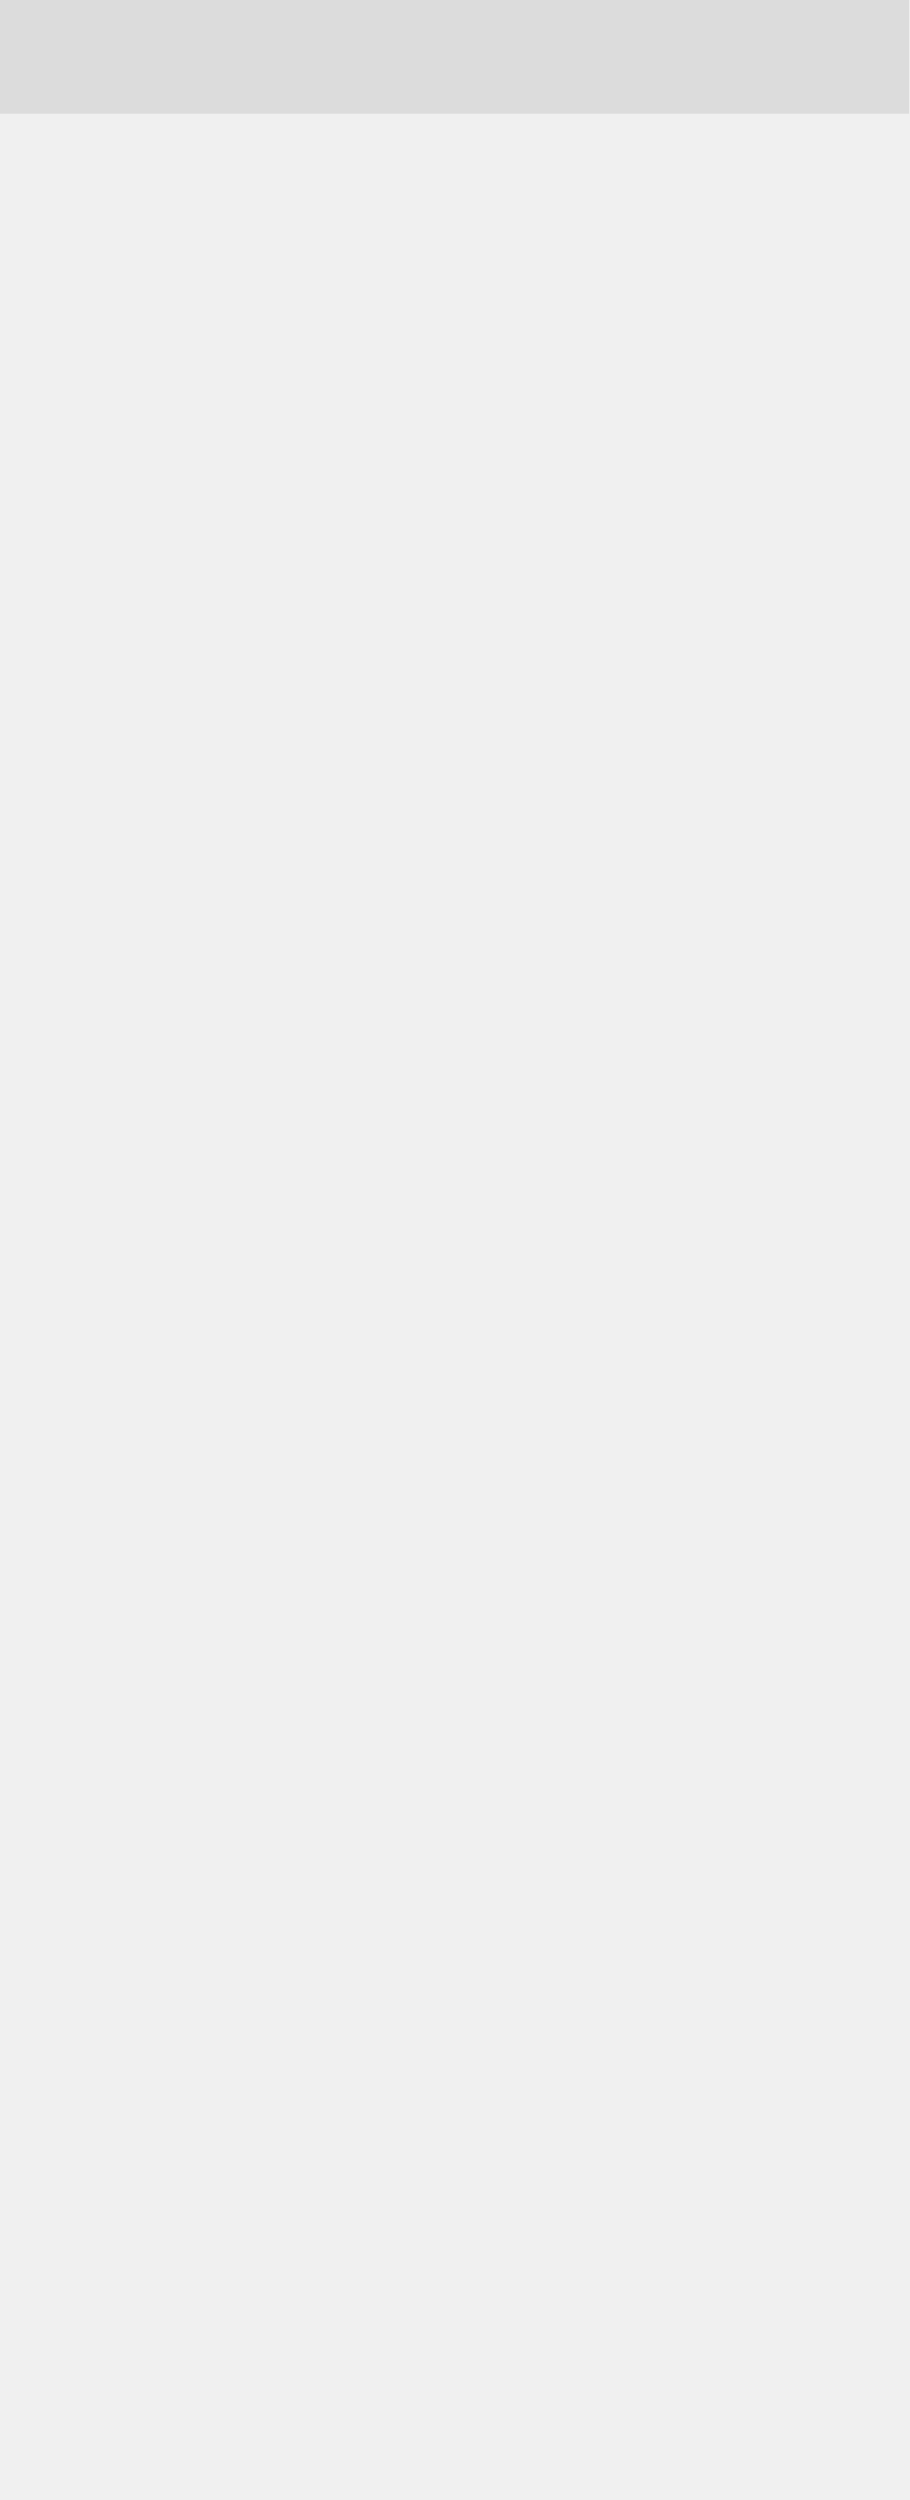
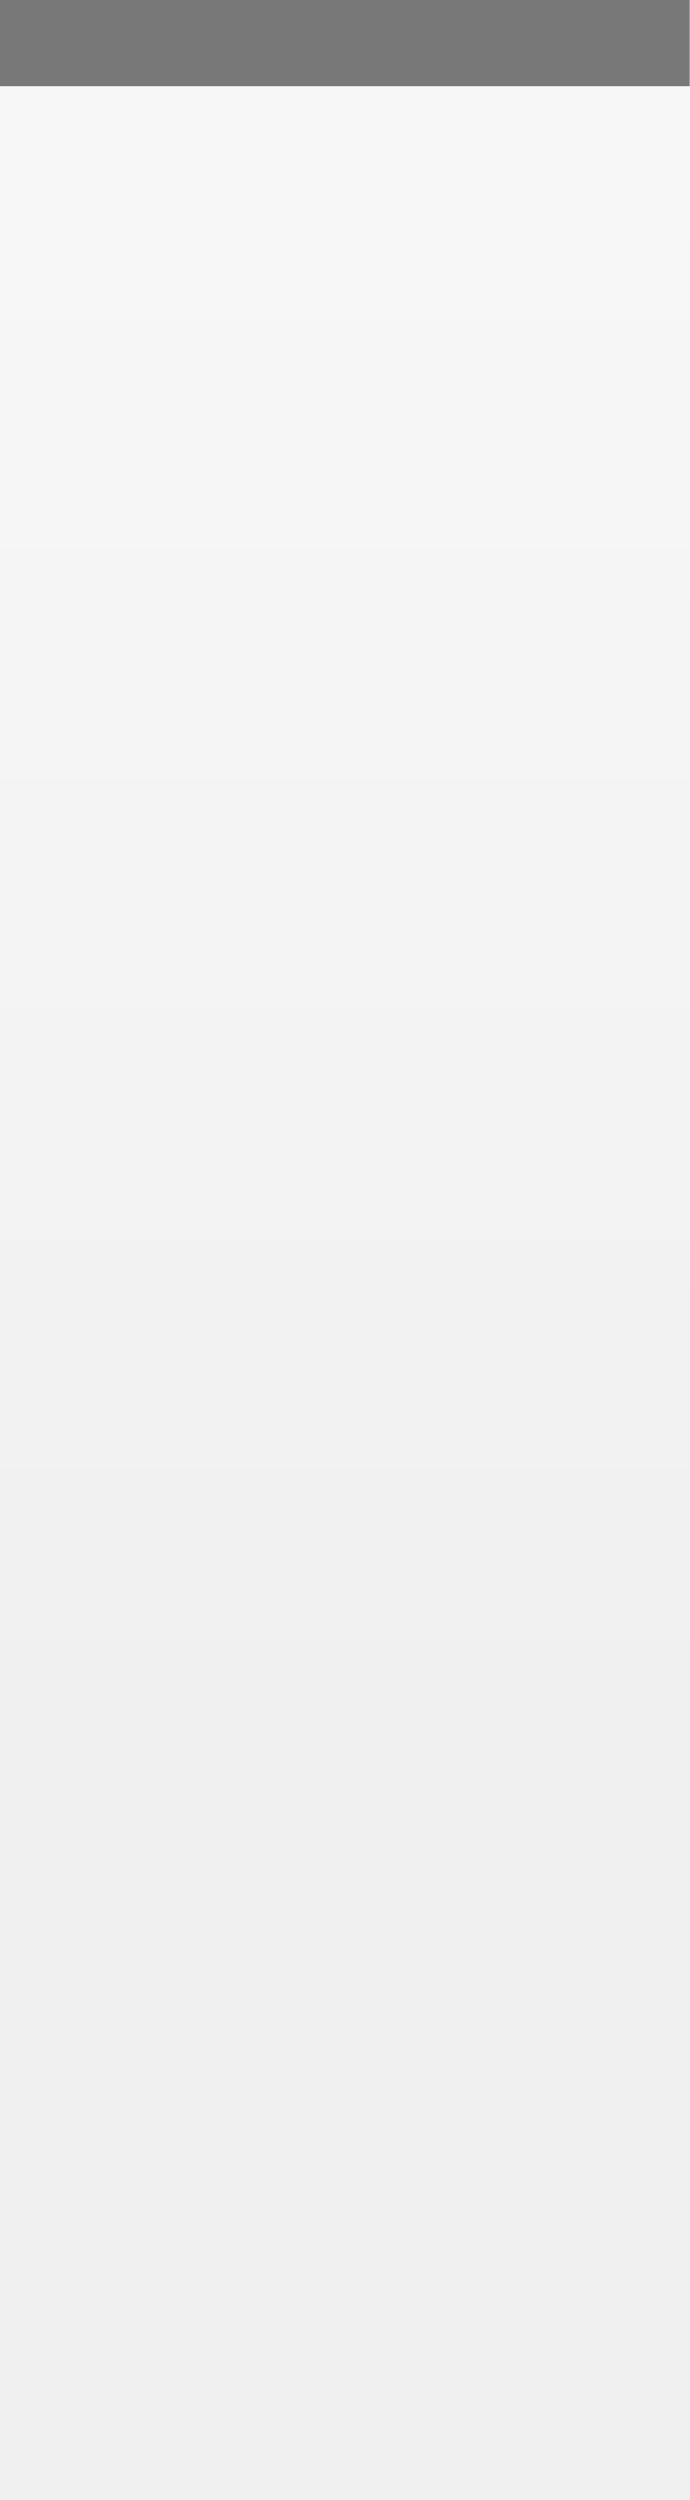
- <svg xmlns="http://www.w3.org/2000/svg" xmlns:xlink="http://www.w3.org/1999/xlink" width="8" height="22" id="svg2" version="1.0">
-   <defs id="defs4">
-     <linearGradient id="linearGradient3143">
-       <stop style="stop-color:#ffffff;stop-opacity:0.0;" offset="0" id="stop3145" />
-       <stop style="stop-color:#ffffff;stop-opacity:0.00;" offset="1" id="stop3147" />
-     </linearGradient>
-     <linearGradient id="linearGradient5847">
-       <stop id="stop5849" offset="0" style="stop-color:#ffffff;stop-opacity:0.75;" />
-       <stop id="stop5851" offset="0.75" style="stop-color:#ffffff;stop-opacity:0.15;" />
-       <stop id="stop14" offset="1" style="stop-color:#ffffff;stop-opacity:0.00;" />
-     </linearGradient>
-     <linearGradient xlink:href="#linearGradient5847" id="linearGradient3148" x1="0" y1="0" x2="0" y2="15" gradientUnits="userSpaceOnUse" spreadMethod="none" />
-     <linearGradient id="linearGradient5873">
-       <stop id="stop5875" offset="0" style="stop-color:#ffffff;stop-opacity:0.15;" />
-       <stop id="stop5877" offset="0.5" style="stop-color:#ffffff;stop-opacity:0.00;" />
-       <stop id="stop5879" offset="1" style="stop-color:#ffffff;stop-opacity:0;" />
-     </linearGradient>
-     <linearGradient xlink:href="#linearGradient5873" id="linearGradient6962" x1="0" y1="0" x2="0" y2="8" gradientUnits="userSpaceOnUse" gradientTransform="matrix(1,0,0,0.2,0,1)" />
-     <linearGradient xlink:href="#linearGradient3143" id="linearGradient3149" x1="0" y1="13" x2="0" y2="22" gradientUnits="userSpaceOnUse" />
-   </defs>
-   <g id="layer1" style="display:inline">
-     <path style="fill:none;fill-opacity:0.50;fill-rule:evenodd;stroke:#a0a0a0;stroke-width:1px;stroke-linecap:square;stroke-linejoin:miter;stroke-opacity:0.25" d="M 0.5,0.5 L 7.5,0.5" id="path6059" />
-   </g>
-   <g id="layer2" style="display:inline">
-     <rect style="fill:url(#linearGradient3148);fill-opacity:0;fill-rule:evenodd;stroke:none;stroke-width:1;stroke-linecap:square;stroke-linejoin:miter;stroke-miterlimit:4;stroke-dasharray:none;stroke-opacity:1" id="rect6057" width="8" height="21" x="0" y="1" />
-   </g>
-   <g id="layer3">
-     <path style="fill:url(#linearGradient6962);fill-opacity:0.15;fill-rule:evenodd;stroke:none;stroke-width:1px;stroke-linejoin:miter;stroke-opacity:1" d="M 0,1 L 8,1 C 8,1 8,4 8,4 L 0,4 L 0,3 z " id="path6061" />
-     <rect style="fill:url(#linearGradient3149);fill-opacity:0.05;stroke:none;stroke-width:1;stroke-linejoin:round;stroke-miterlimit:4;stroke-dasharray:none;stroke-opacity:1" id="rect3141" width="8" height="13" x="0" y="12" />
-     <path style="fill:none;fill-opacity:0;fill-rule:evenodd;stroke:#ffffff;stroke-width:1px;stroke-linecap:square;stroke-linejoin:miter;stroke-opacity:0.0" d="M 0,1.5 L 8,1.5" id="path29" />
+ <svg xmlns="http://www.w3.org/2000/svg" xmlns:xlink="http://www.w3.org/1999/xlink" width="8" height="29" id="svg2" version="1.0">
+   <defs id="defs24" />
+   <g transform="scale(1)" id="g3">
+     <defs id="defs4">
+       <linearGradient id="linearGradient1886">
+         <stop style="stop-color:white;stop-opacity:1;" offset="0" id="stop1888" />
+         <stop style="stop-color:white;stop-opacity:0.15;" offset="1" id="stop1890" />
+       </linearGradient>
+       <linearGradient xlink:href="#linearGradient1886" id="linearGradient1892" x1="0" y1="1" x2="0" y2="18" gradientUnits="userSpaceOnUse" gradientTransform="matrix(1,0,0,1,0,0)" />
+     </defs>
+     <g id="layer2" style="display:inline">
+       <path style="fill:none;fill-opacity:1;fill-rule:evenodd;stroke:none;stroke-width:1;stroke-linecap:square;stroke-linejoin:miter;stroke-miterlimit:4;stroke-dasharray:none;stroke-opacity:1" d="M 0,0.5 L 8,0.5 C 8,0.5 8,28 8,28 L 0,28 L 0,0.5 z " id="path6057" />
+     </g>
+     <g id="layer3">
+       <path style="fill:none;fill-opacity:0.60;fill-rule:evenodd;stroke:none;stroke-width:1px;stroke-linecap:square;stroke-linejoin:miter;stroke-opacity:1" d="M 0,1 L 8,1 C 8,1 8,4 8,4 L 0,4 L 0,3 z " id="path6061" />
+       <rect style="opacity:0.5;fill:url(#linearGradient1892);fill-opacity:1;stroke:none;stroke-width:0;stroke-linecap:round;stroke-linejoin:round;stroke-miterlimit:4;stroke-dasharray:none;stroke-opacity:1" id="rect1884" width="8" height="18" x="0" y="1" />
+     </g>
+     <g id="layer1" style="display:inline">
+       <path style="fill:none;fill-opacity:0;fill-rule:evenodd;stroke:black;stroke-width:1px;stroke-linecap:square;stroke-linejoin:miter;stroke-opacity:0.50" d="M 0.5,0.5 L 7.5,0.5" id="path6059" />
+     </g>
+     <g id="layer5">
+       <path style="fill:none;fill-opacity:0;fill-rule:evenodd;stroke:black;stroke-width:1px;stroke-linecap:square;stroke-linejoin:miter;stroke-opacity:0.0" d="M 0.5,28.5 L 7.5,28.5" id="path6989" />
+     </g>
  </g>
</svg>
